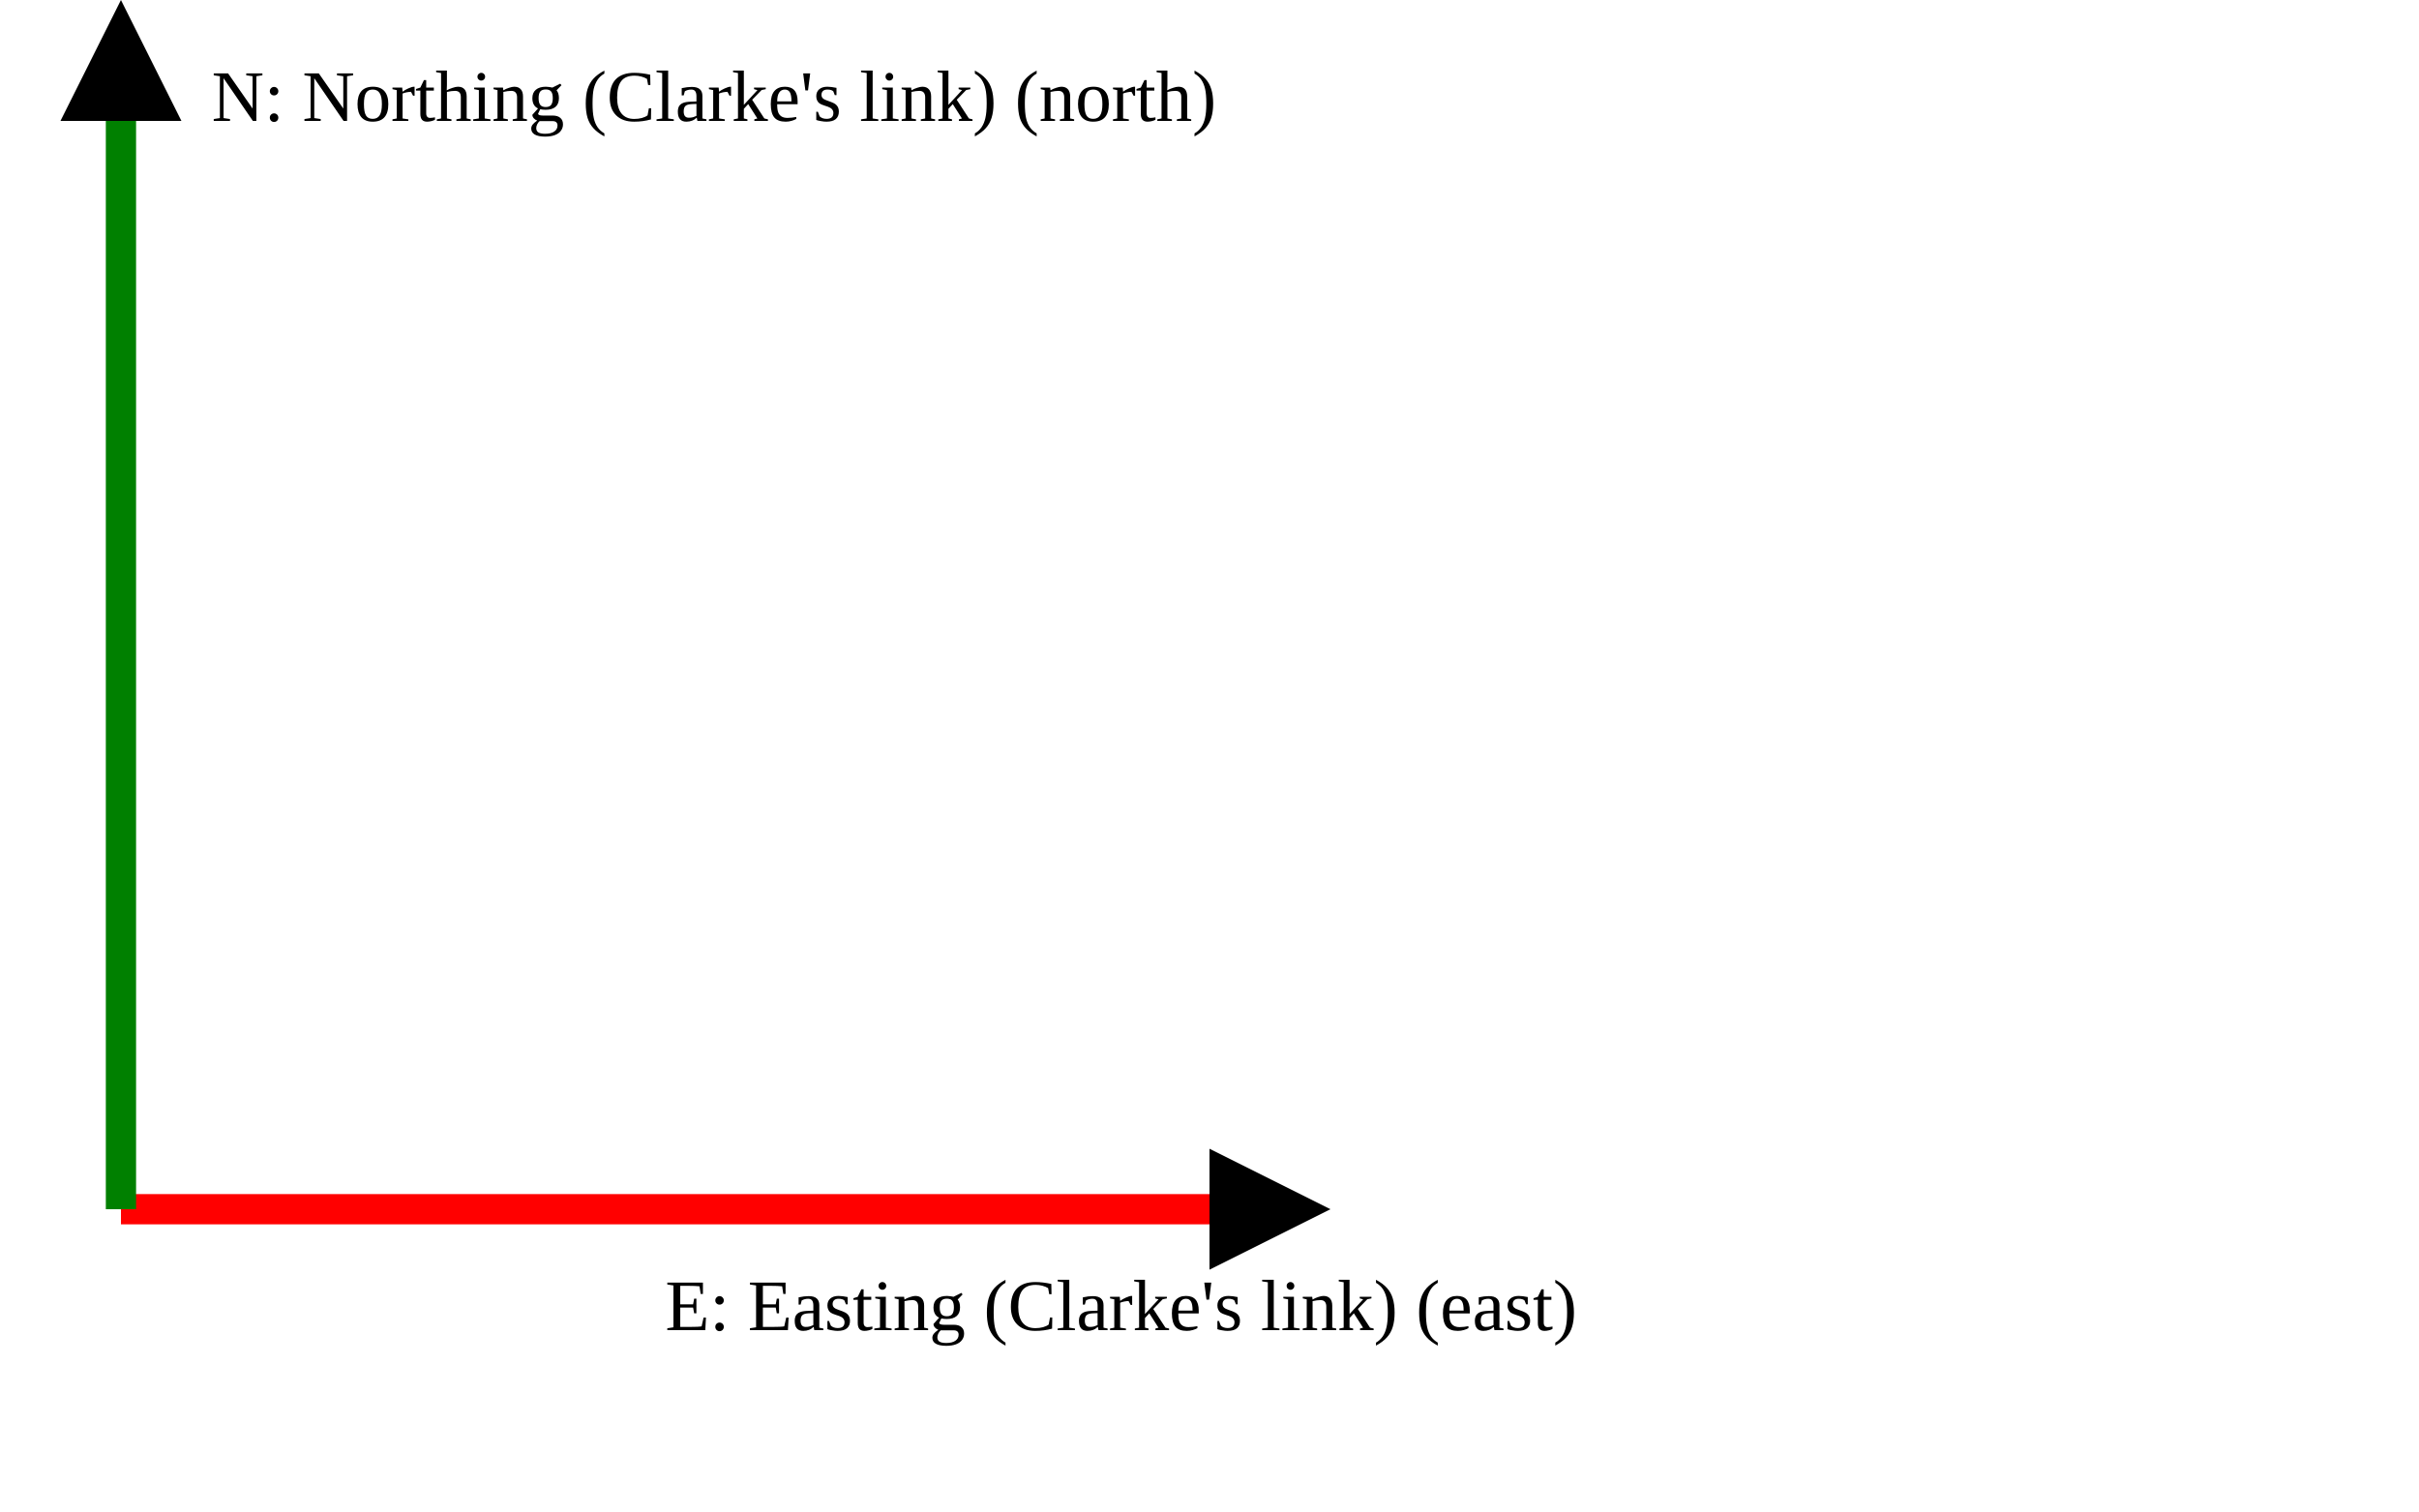
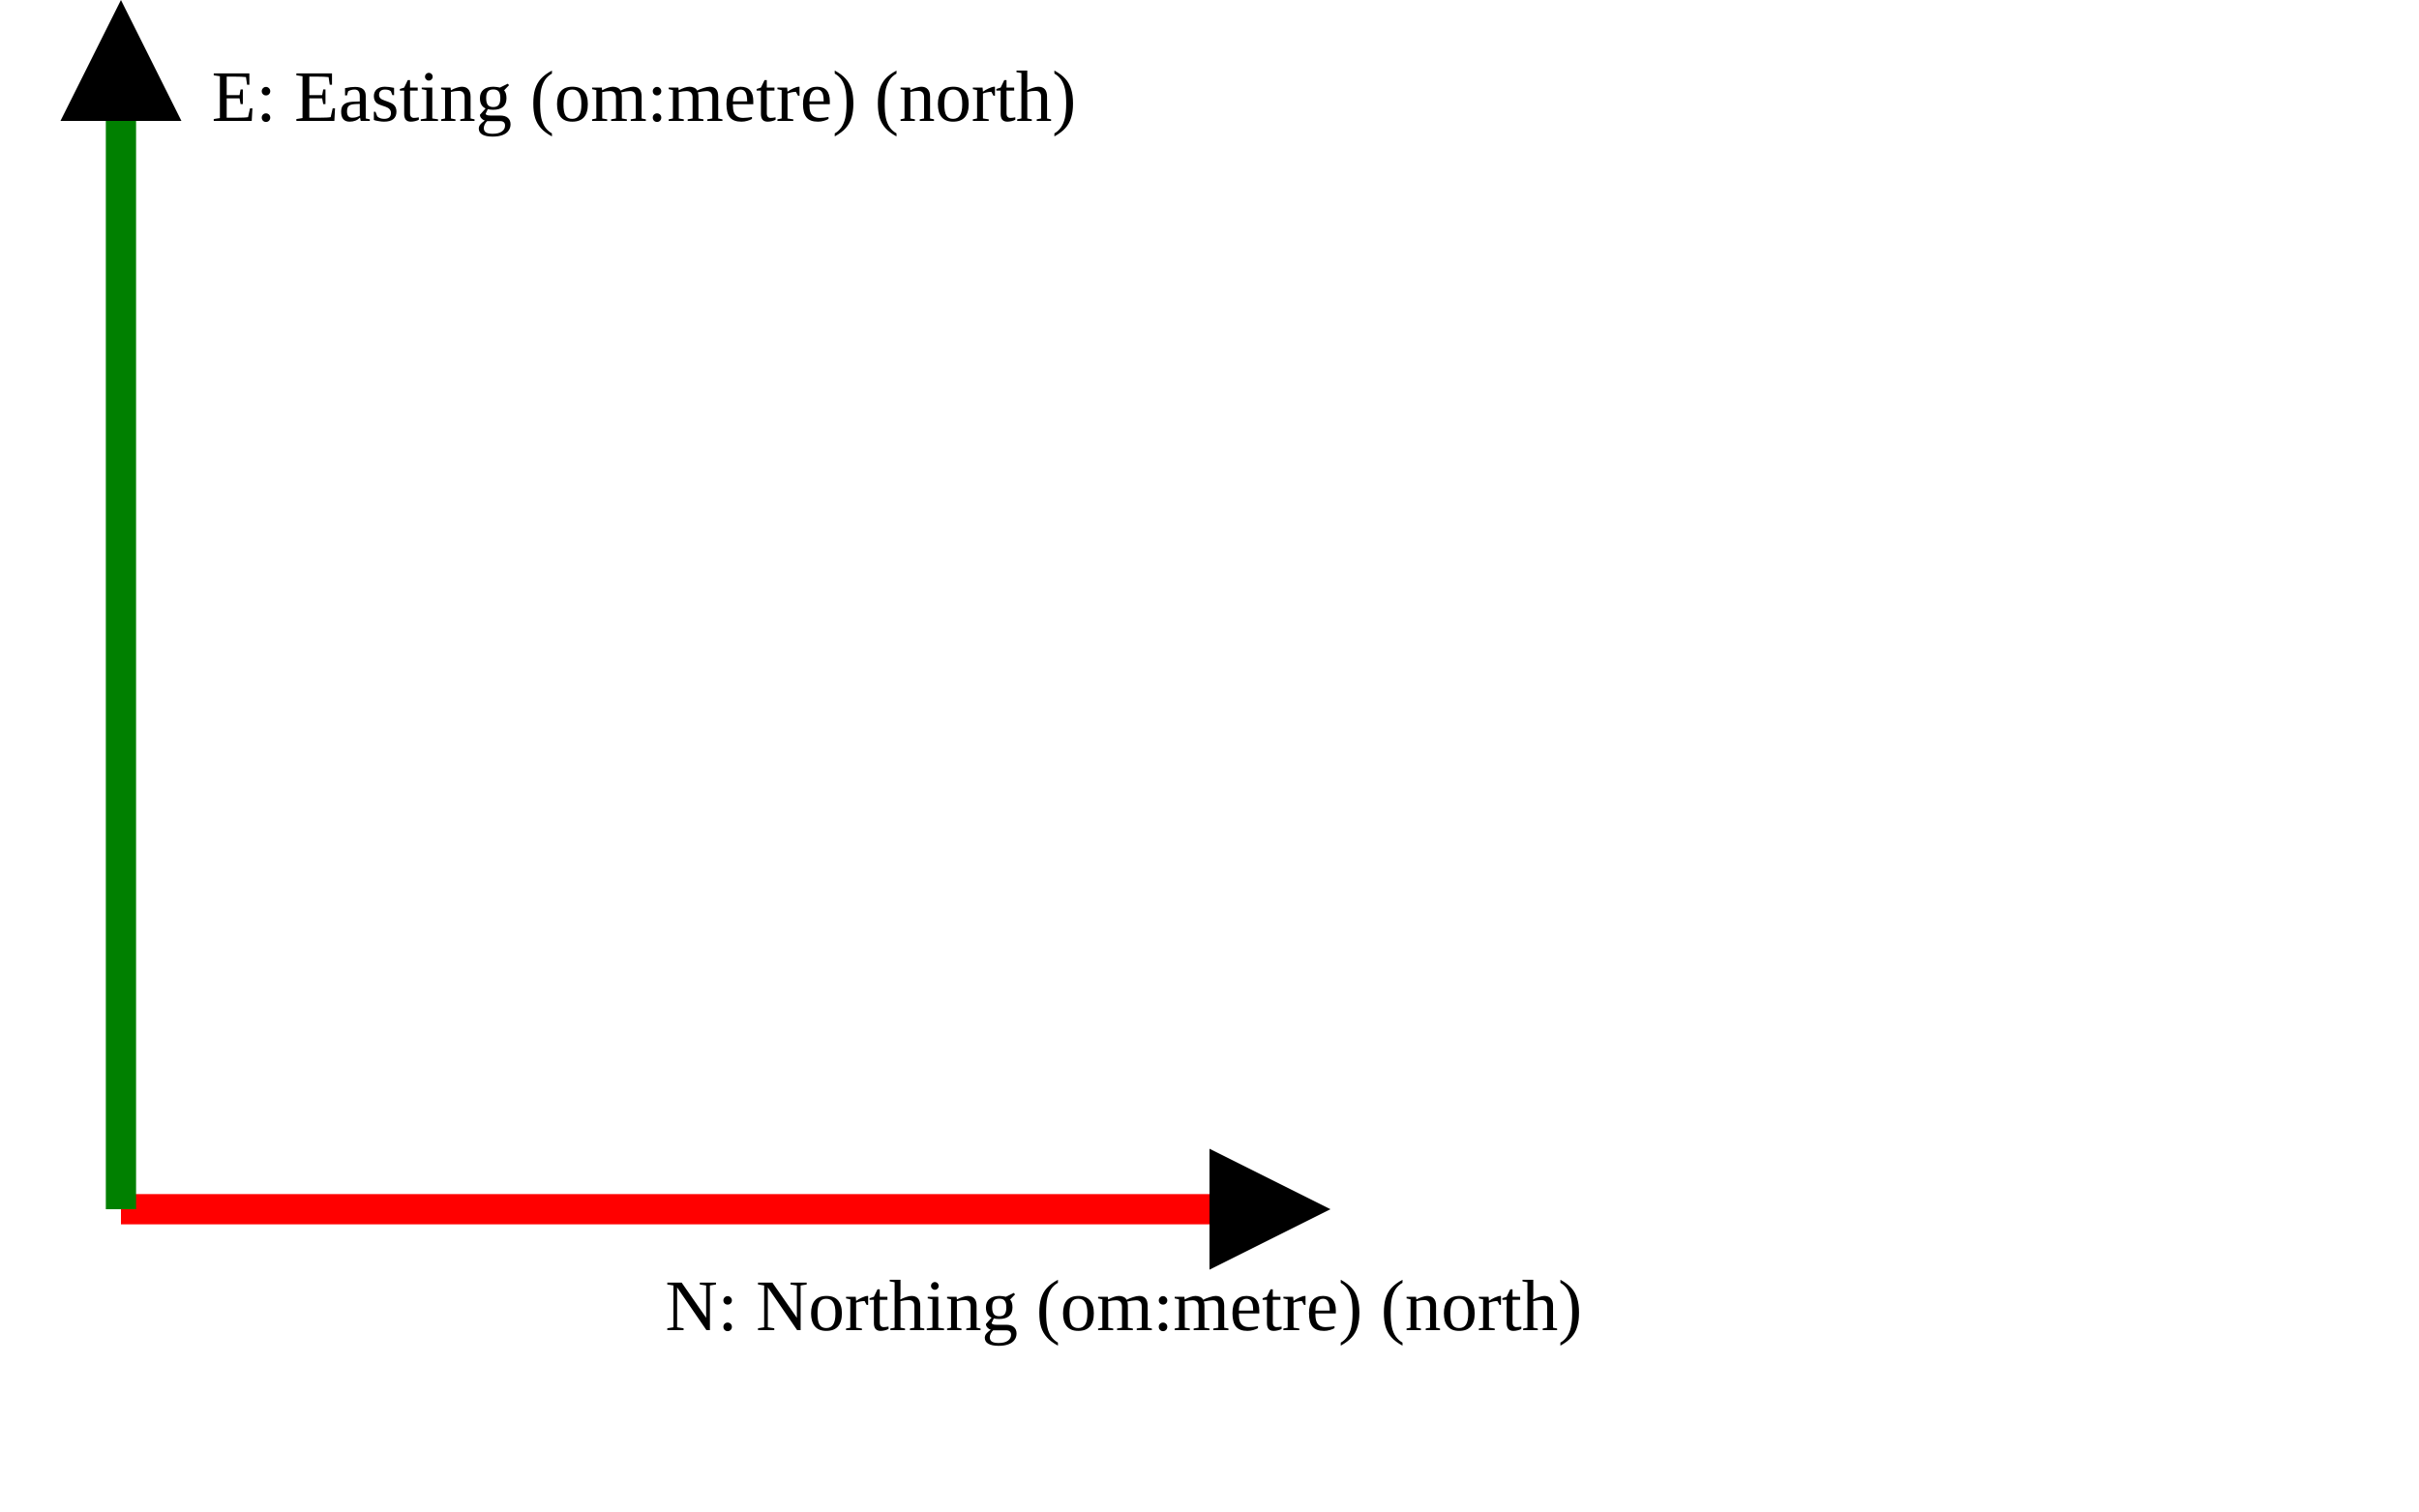
<svg xmlns="http://www.w3.org/2000/svg" version="1.1" width="400" height="250" viewbox="0 0 375 220">
  <defs>
    <marker id="arrowhead" markerWidth="10" markerHeight="7" refX="0" refY="2" orient="auto">
      <polygon points="0 0, 4 2, 0 4" />
    </marker>
  </defs>
  <line x1="20" y1="200" x2="200" y2="200" stroke="red" stroke-width="5" marker-end="url(#arrowhead)" />
-   <text x="110" y="220" class="small">E: Easting (Clarke's link) (east)</text>
+   <text x="110" y="220" class="small">N: Northing (om:metre) (north)</text>
  <line x1="20" y1="200" x2="20" y2="20" stroke="green" stroke-width="5" marker-end="url(#arrowhead)" />
-   <text x="35" y="20" class="small">N: Northing (Clarke's link) (north)</text>
+   <text x="35" y="20" class="small">E: Easting (om:metre) (north)</text>
</svg>
